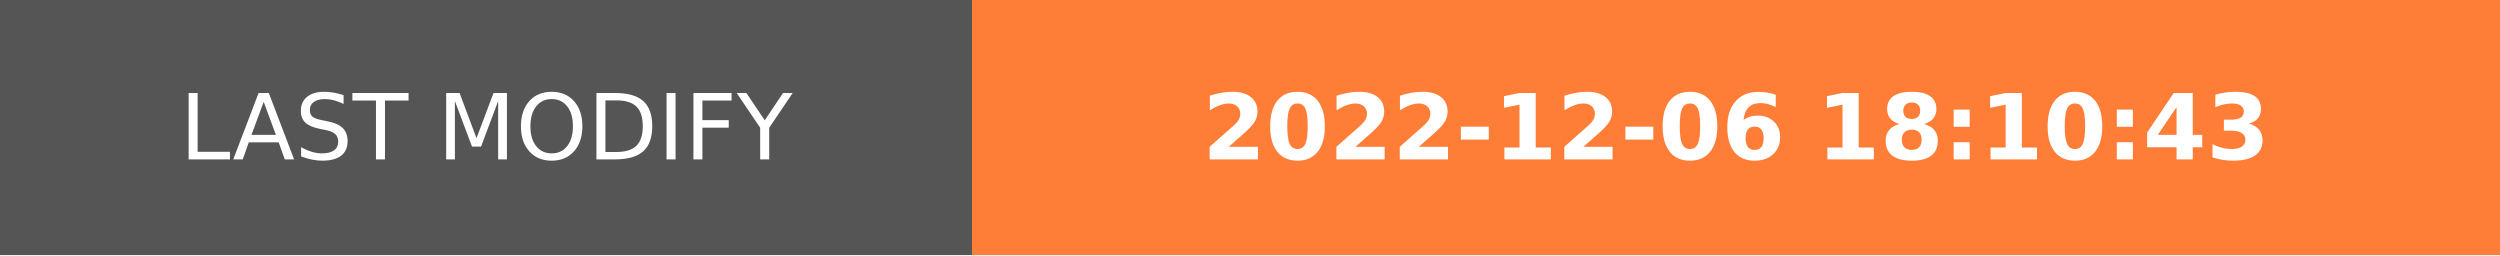
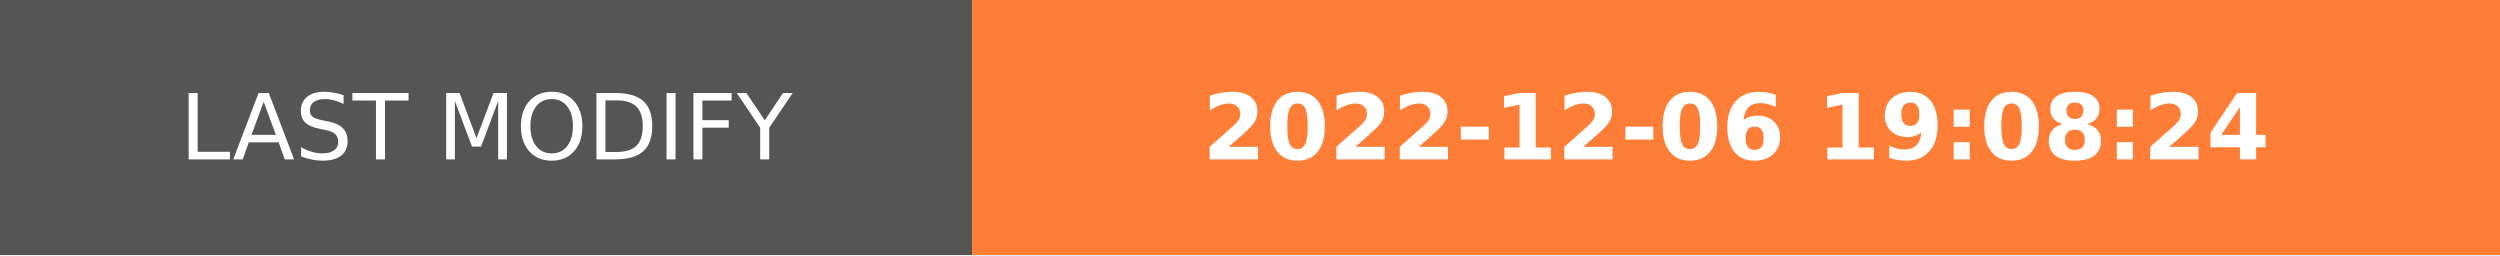
- <svg xmlns="http://www.w3.org/2000/svg" width="274.5" height="28" role="img" aria-label="LAST MODIFY: 2022-12-06 18:10:43">
+ <svg xmlns="http://www.w3.org/2000/svg" width="274.5" height="28" role="img" aria-label="LAST MODIFY: 2022-12-06 19:08:24">
  <g shape-rendering="crispEdges">
    <rect width="106.75" height="28" fill="#555" />
    <rect x="106.75" width="167.75" height="28" fill="#fe7d37" />
  </g>
  <g fill="#fff" text-anchor="middle" font-family="Verdana,Geneva,DejaVu Sans,sans-serif" text-rendering="geometricPrecision" font-size="100">
    <text transform="scale(.1)" x="533.75" y="175" textLength="827.5" fill="#fff">LAST MODIFY</text>
-     <text transform="scale(.1)" x="1906.25" y="175" textLength="1437.5" fill="#fff" font-weight="bold">2022-12-06 18:10:43</text>
+     <text transform="scale(.1)" x="1906.25" y="175" textLength="1437.5" fill="#fff" font-weight="bold">2022-12-06 19:08:24</text>
  </g>
</svg>
